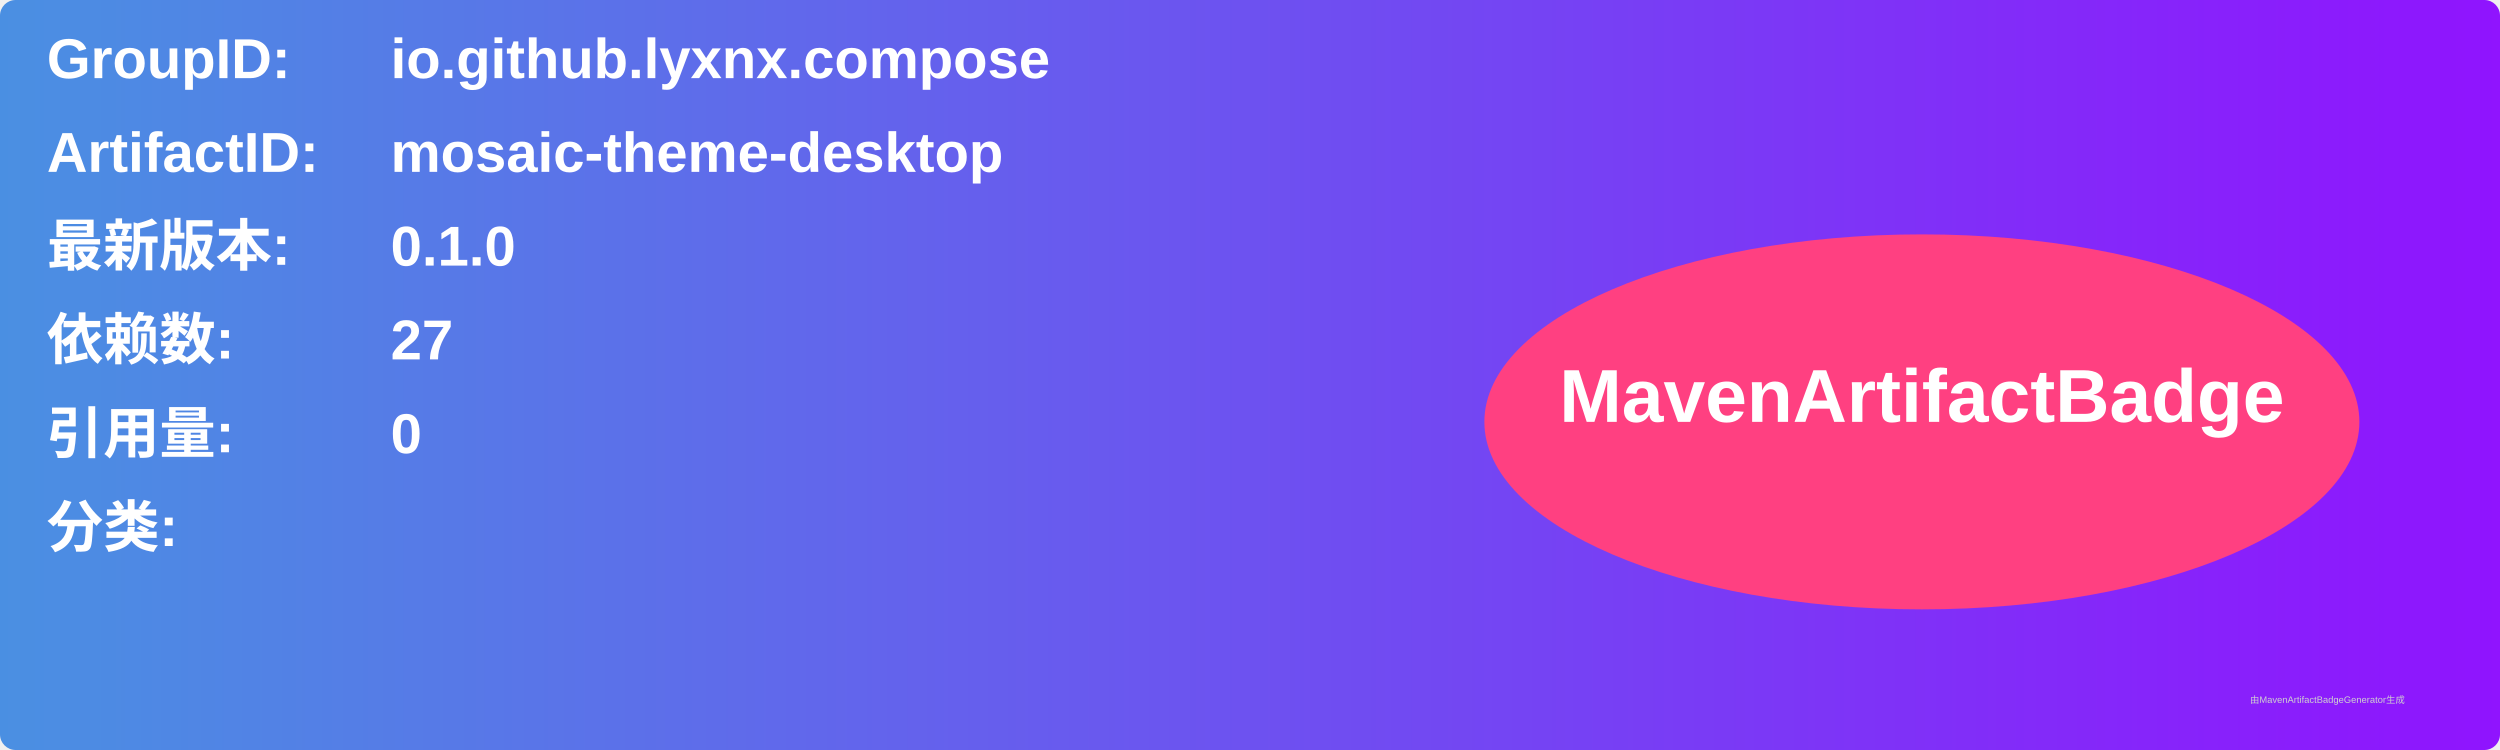
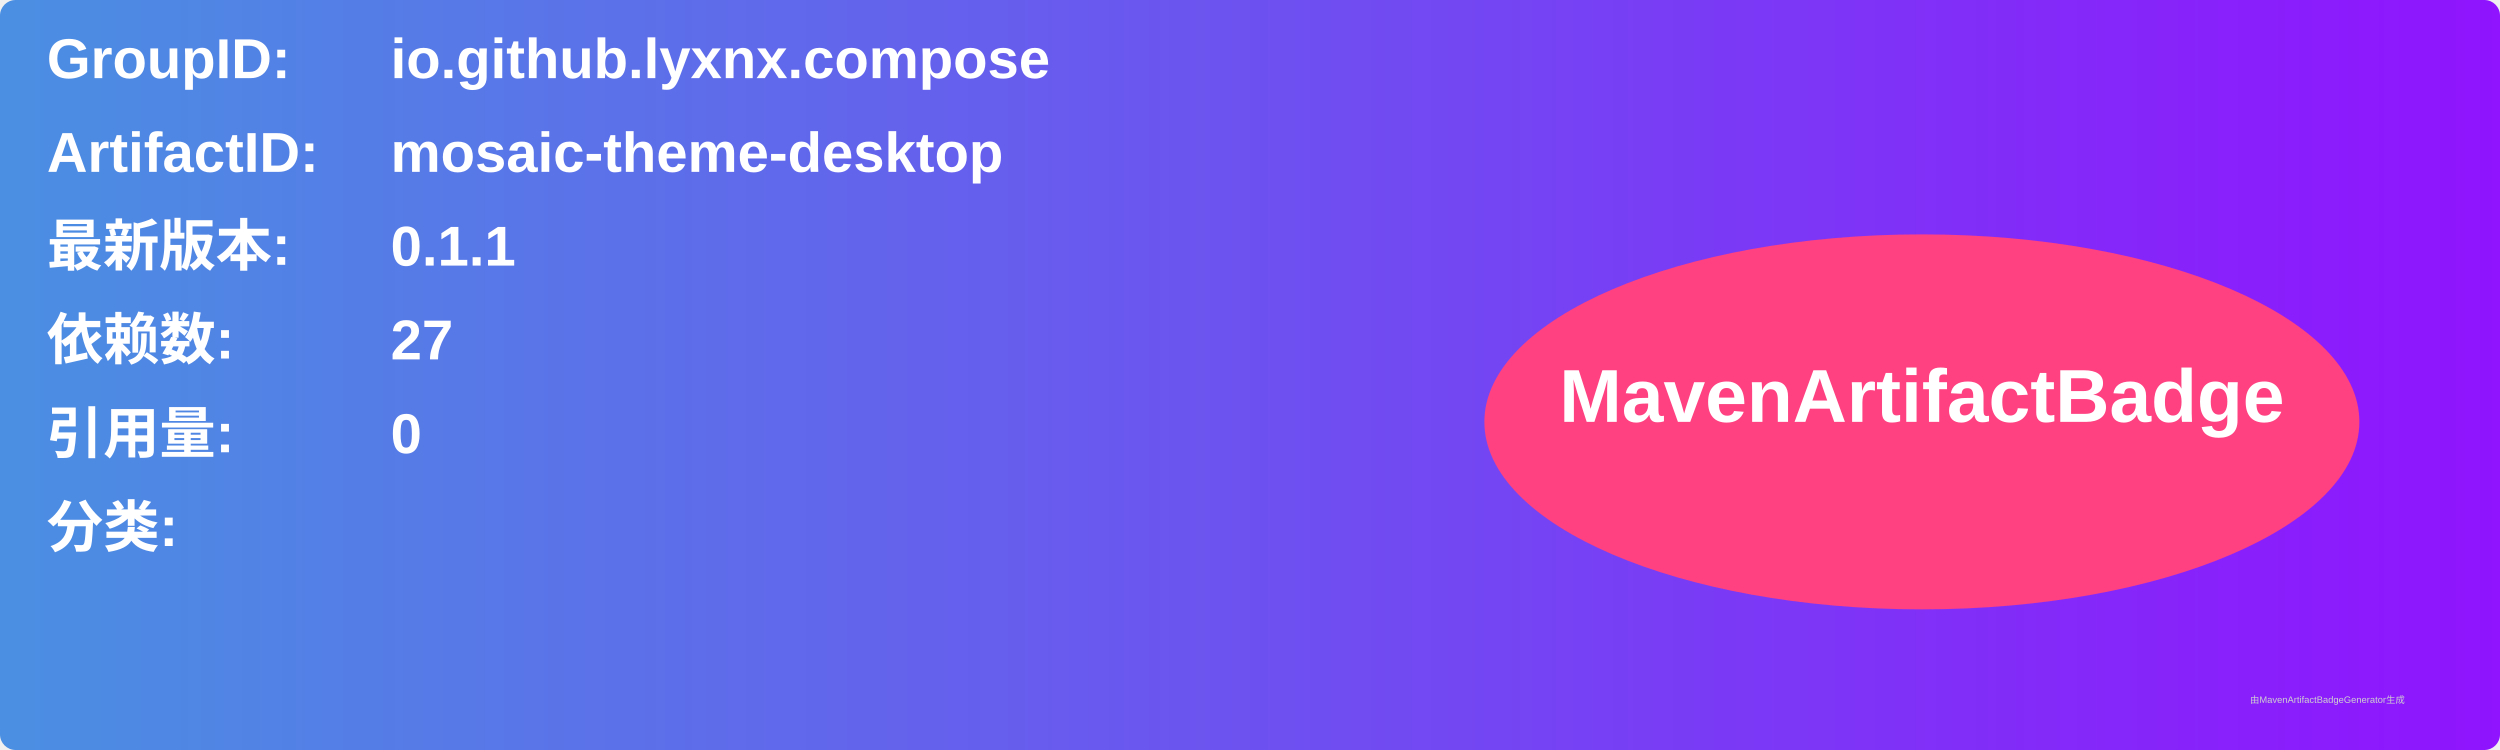
<svg xmlns="http://www.w3.org/2000/svg" width="800" height="240" viewBox="0 0 800 240">
  <linearGradient id="grad" x1="0%" y1="0%" x2="100%" y2="0%">
    <stop offset="0%" stop-color="#4a90e2" />
    <stop offset="100%" stop-color="#9013fe" />
  </linearGradient>
  <rect width="100%" height="100%" rx="5" ry="5" fill="url(#grad)" />
  <g transform="translate(15, 15)">
    <text x="0" y="10" font-family="Arial" font-size="18" fill="white" font-weight="bold" width="260">GroupID:</text>
    <text x="110" y="10" font-family="Arial" font-size="18" fill="white" font-weight="bold" width="460">io.github.lyxnx.compose</text>
    <text x="0" y="40" font-family="Arial" font-size="18" fill="white" font-weight="bold" width="260">ArtifactID:</text>
    <text x="110" y="40" font-family="Arial" font-size="18" fill="white" font-weight="bold" width="460">mosaic-theme-desktop</text>
    <text x="0" y="70" font-family="Arial" font-size="18" fill="white" font-weight="bold">最新版本:</text>
    <text x="110" y="70" font-family="Arial" font-size="18" fill="white" font-weight="bold">
-       <tspan font-weight="bold">0.1.0</tspan>
+       <tspan font-weight="bold">0.1.1</tspan>
    </text>
    <text x="0" y="100" font-family="Arial" font-size="18" fill="white" font-weight="bold">依赖数: </text>
    <text x="110" y="100" font-family="Arial" font-size="18" fill="white">
      <tspan font-weight="bold">27</tspan>
    </text>
    <text x="0" y="130" font-family="Arial" font-size="18" fill="white" font-weight="bold">引用量: </text>
    <text x="110" y="130" font-family="Arial" font-size="18" fill="white">
      <tspan font-weight="bold">0</tspan>
    </text>
    <text x="0" y="160" font-family="Arial" font-size="18" fill="white" font-weight="bold">分类:</text>
    <text x="10" y="190" font-family="Arial" font-size="10" fill="white">
      <tspan font-weight="bold" />
    </text>
    <ellipse cx="600" cy="120" rx="140" ry="60" fill="#ff4081" />
    <text x="600" y="120" text-anchor="middle" font-family="Arial" font-size="24" fill="white" font-weight="bold">MavenArtifactBadge</text>
  </g>
  <text x="720" y="225" font-family="Arial" font-size="3" fill="#d0d0d0">由MavenArtifactBadgeGenerator生成</text>
</svg>
